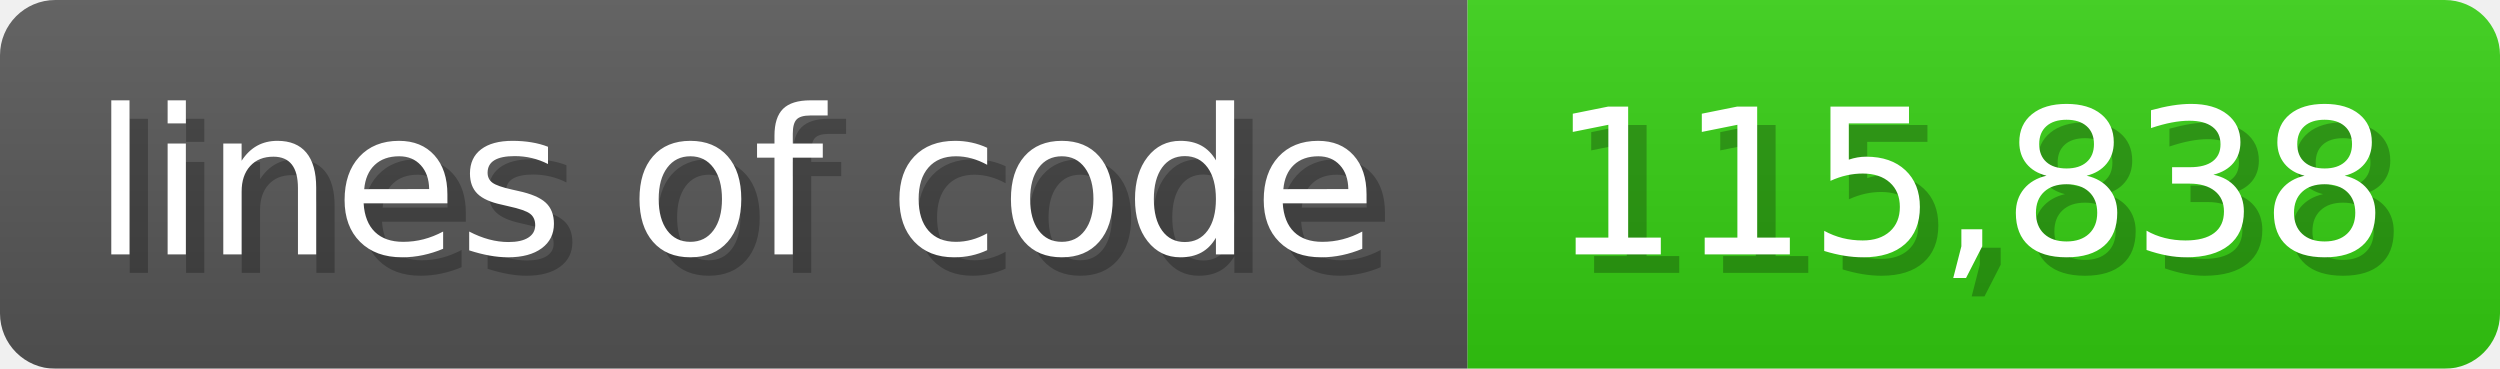
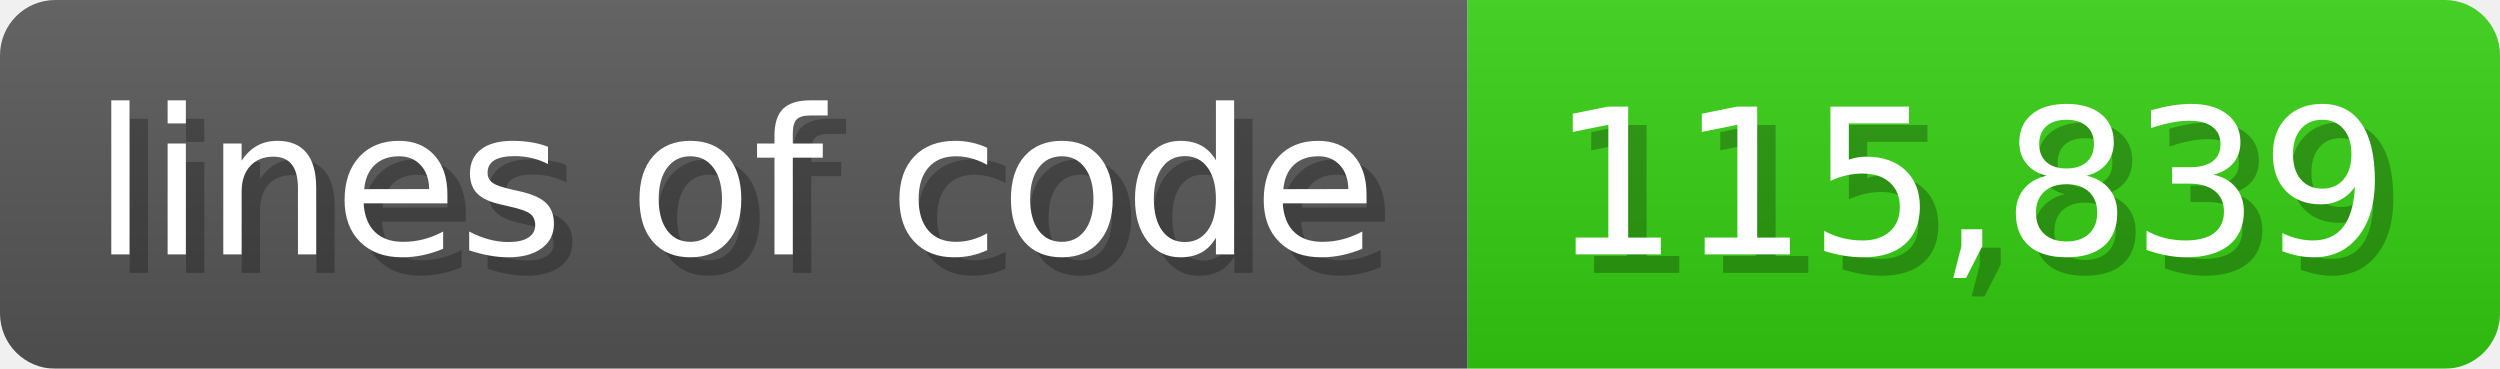
<svg xmlns="http://www.w3.org/2000/svg" width="135.6" height="20" viewBox="0 0 1356 200">
  <linearGradient id="a" x2="0" y2="100%">
    <stop offset="0" stop-opacity=".1" stop-color="#EEE" />
    <stop offset="1" stop-opacity=".1" />
  </linearGradient>
  <mask id="m">
    <rect width="1356" height="200" rx="30" fill="#FFF" />
  </mask>
  <g mask="url(#m)">
    <rect width="796" height="200" fill="#555" />
    <rect width="560" height="200" fill="#3C1" x="796" />
    <rect width="1356" height="200" fill="url(#a)" />
  </g>
  <g fill="#fff" text-anchor="start" font-family="Verdana,DejaVu Sans,sans-serif" font-size="110">
    <text x="60" y="148" textLength="696" fill="#000" opacity="0.25">lines of code</text>
    <text x="50" y="138" textLength="696">lines of code</text>
-     <text x="851" y="148" textLength="460" fill="#000" opacity="0.25">115,838</text>
-     <text x="841" y="138" textLength="460">115,838</text>
+     <text x="851" y="148" textLength="460" fill="#000" opacity="0.25">115,839</text>
+     <text x="841" y="138" textLength="460">115,839</text>
  </g>
</svg>
